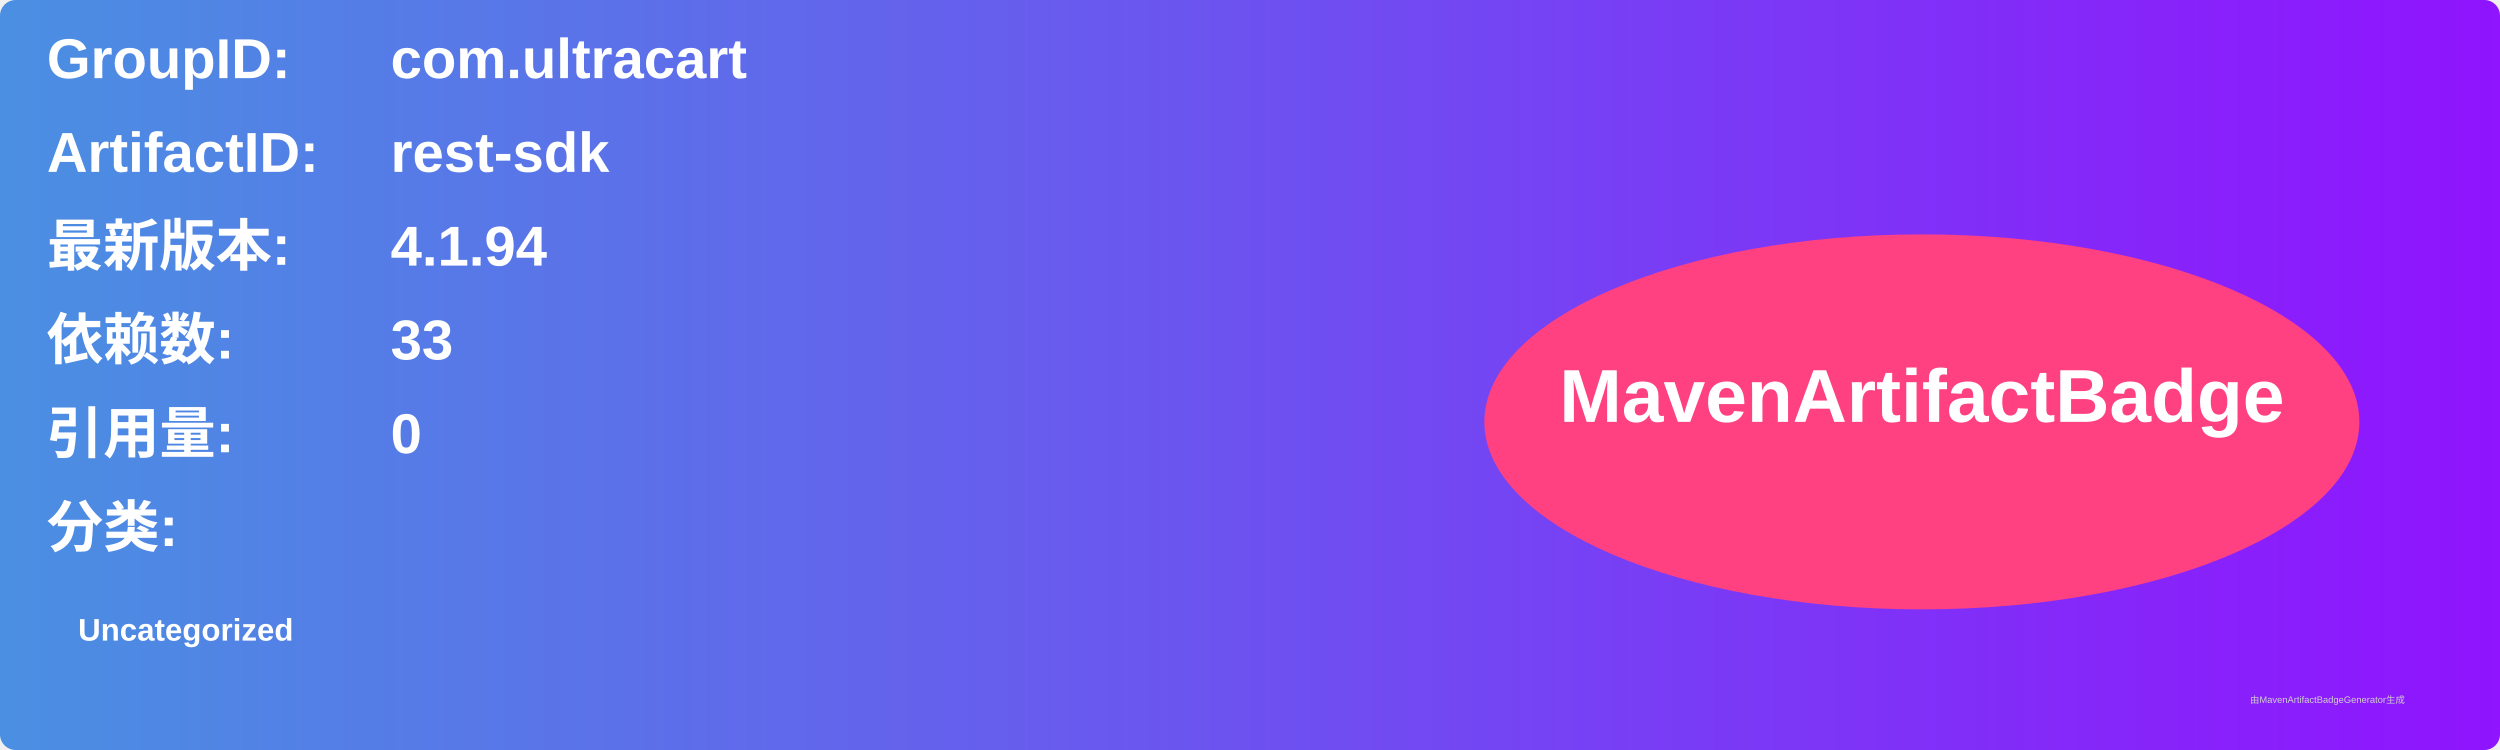
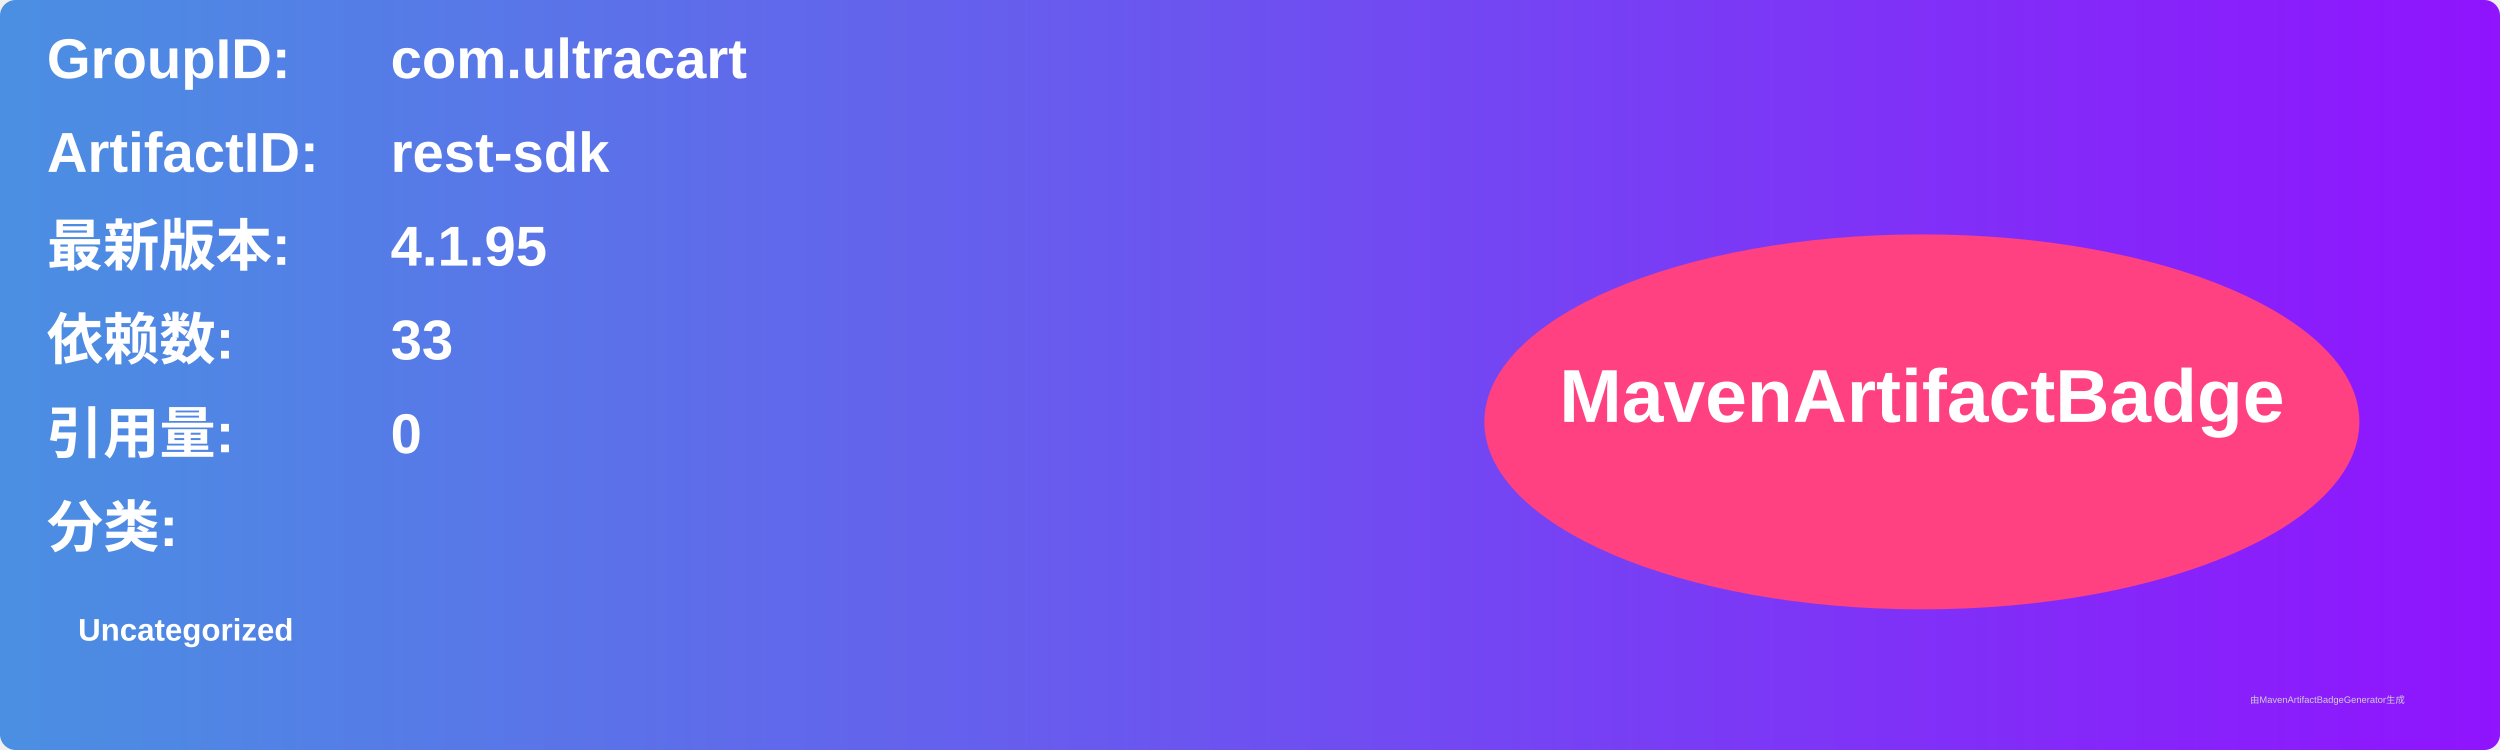
<svg xmlns="http://www.w3.org/2000/svg" width="800" height="240" viewBox="0 0 800 240">
  <linearGradient id="grad" x1="0%" y1="0%" x2="100%" y2="0%">
    <stop offset="0%" stop-color="#4a90e2" />
    <stop offset="100%" stop-color="#9013fe" />
  </linearGradient>
  <rect width="100%" height="100%" rx="5" ry="5" fill="url(#grad)" />
  <g transform="translate(15, 15)">
    <text x="0" y="10" font-family="Arial" font-size="18" fill="white" font-weight="bold" width="260">GroupID:</text>
    <text x="110" y="10" font-family="Arial" font-size="18" fill="white" font-weight="bold" width="460">com.ultracart</text>
    <text x="0" y="40" font-family="Arial" font-size="18" fill="white" font-weight="bold" width="260">ArtifactID:</text>
    <text x="110" y="40" font-family="Arial" font-size="18" fill="white" font-weight="bold" width="460">rest-sdk</text>
    <text x="0" y="70" font-family="Arial" font-size="18" fill="white" font-weight="bold">最新版本:</text>
    <text x="110" y="70" font-family="Arial" font-size="18" fill="white" font-weight="bold">
-       <tspan font-weight="bold">4.1.94</tspan>
+       <tspan font-weight="bold">4.1.95</tspan>
    </text>
    <text x="0" y="100" font-family="Arial" font-size="18" fill="white" font-weight="bold">依赖数: </text>
    <text x="110" y="100" font-family="Arial" font-size="18" fill="white">
      <tspan font-weight="bold">33</tspan>
    </text>
    <text x="0" y="130" font-family="Arial" font-size="18" fill="white" font-weight="bold">引用量: </text>
    <text x="110" y="130" font-family="Arial" font-size="18" fill="white">
      <tspan font-weight="bold">0</tspan>
    </text>
    <text x="0" y="160" font-family="Arial" font-size="18" fill="white" font-weight="bold">分类:</text>
    <text x="10" y="190" font-family="Arial" font-size="10" fill="white">
      <tspan font-weight="bold">Uncategorized</tspan>
    </text>
    <ellipse cx="600" cy="120" rx="140" ry="60" fill="#ff4081" />
    <text x="600" y="120" text-anchor="middle" font-family="Arial" font-size="24" fill="white" font-weight="bold">MavenArtifactBadge</text>
  </g>
  <text x="720" y="225" font-family="Arial" font-size="3" fill="#d0d0d0">由MavenArtifactBadgeGenerator生成</text>
</svg>
